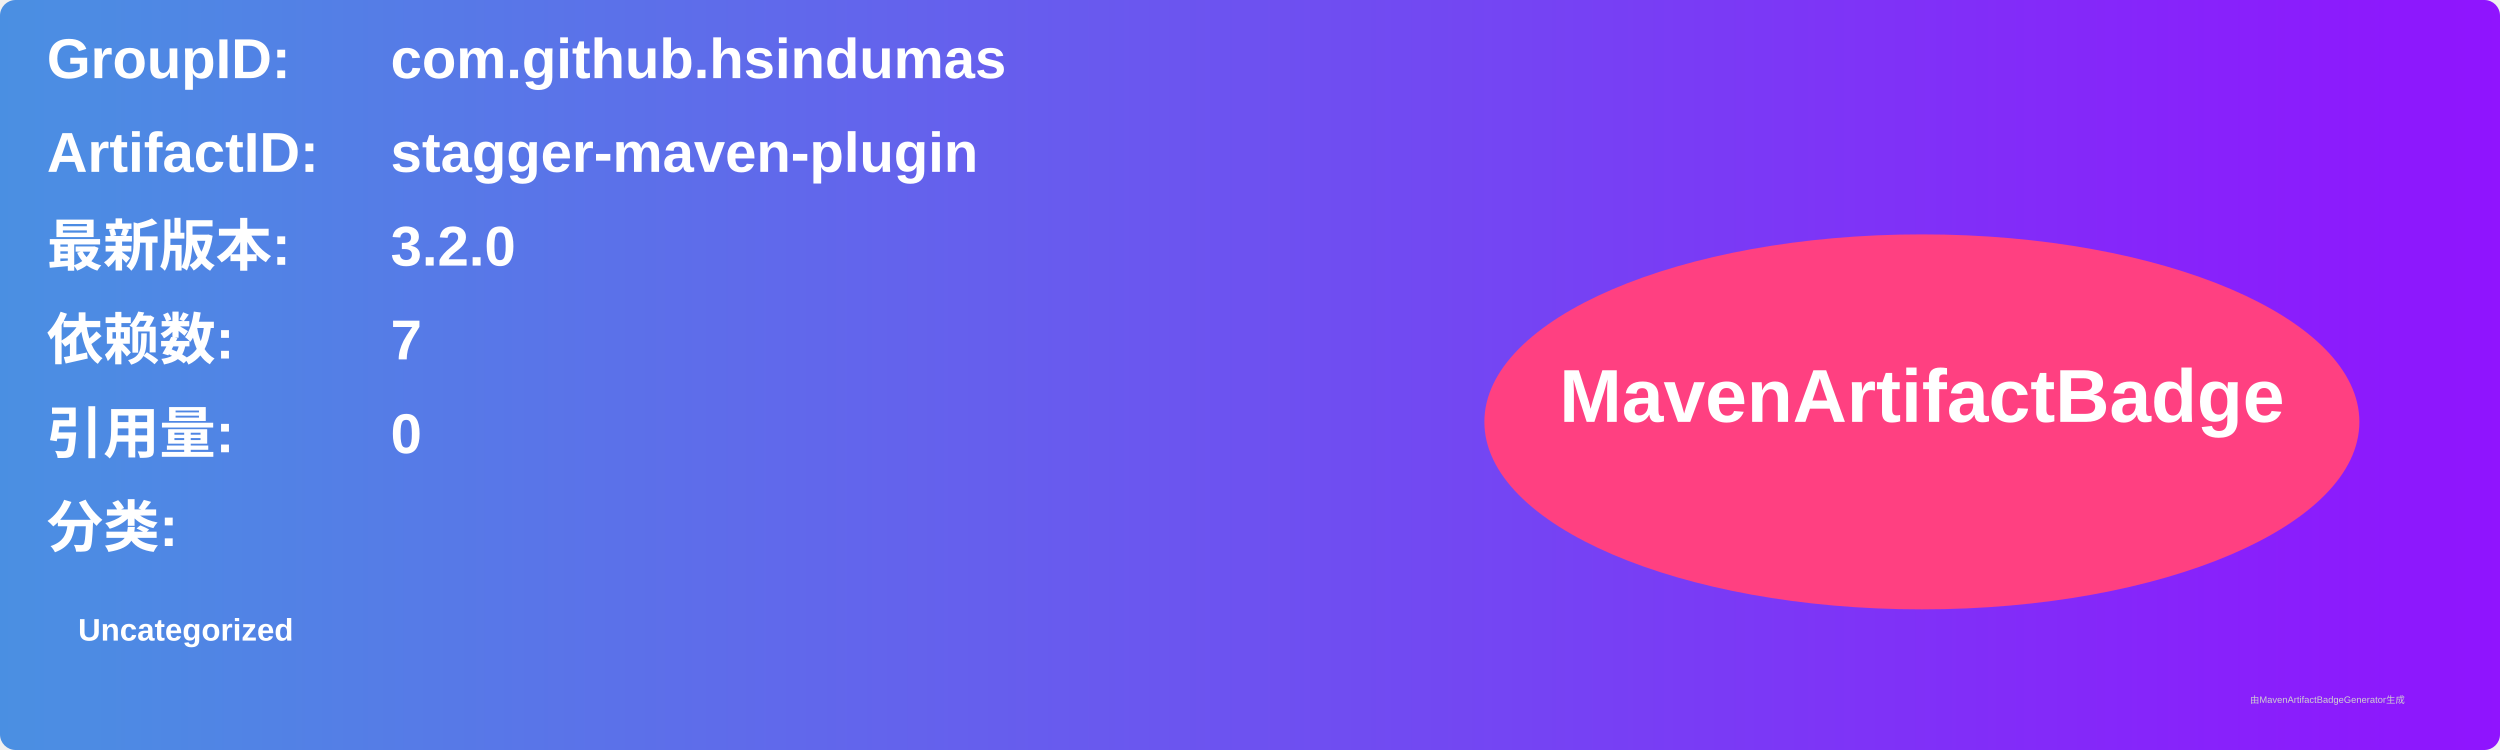
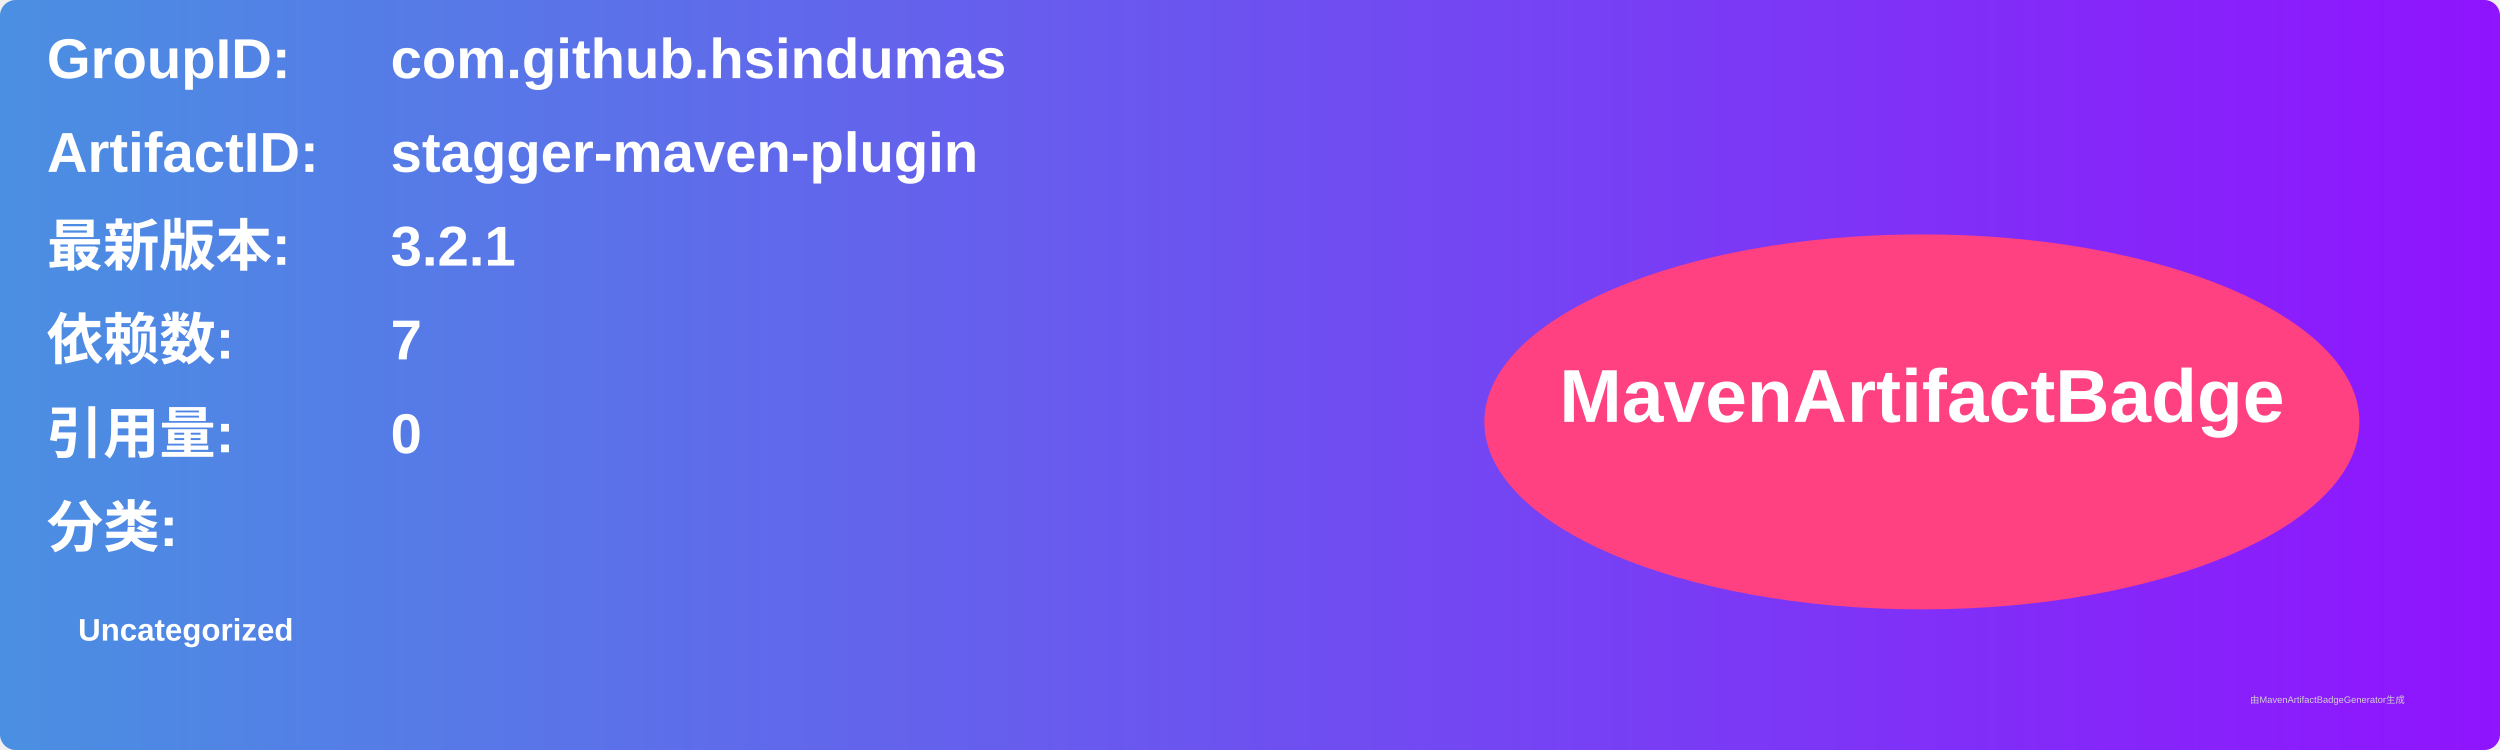
<svg xmlns="http://www.w3.org/2000/svg" width="800" height="240" viewBox="0 0 800 240">
  <linearGradient id="grad" x1="0%" y1="0%" x2="100%" y2="0%">
    <stop offset="0%" stop-color="#4a90e2" />
    <stop offset="100%" stop-color="#9013fe" />
  </linearGradient>
  <rect width="100%" height="100%" rx="5" ry="5" fill="url(#grad)" />
  <g transform="translate(15, 15)">
    <text x="0" y="10" font-family="Arial" font-size="18" fill="white" font-weight="bold" width="260">GroupID:</text>
    <text x="110" y="10" font-family="Arial" font-size="18" fill="white" font-weight="bold" width="460">com.github.hsindumas</text>
    <text x="0" y="40" font-family="Arial" font-size="18" fill="white" font-weight="bold" width="260">ArtifactID:</text>
    <text x="110" y="40" font-family="Arial" font-size="18" fill="white" font-weight="bold" width="460">stagger-maven-plugin</text>
    <text x="0" y="70" font-family="Arial" font-size="18" fill="white" font-weight="bold">最新版本:</text>
    <text x="110" y="70" font-family="Arial" font-size="18" fill="white" font-weight="bold">
-       <tspan font-weight="bold">3.2.0</tspan>
+       <tspan font-weight="bold">3.2.1</tspan>
    </text>
    <text x="0" y="100" font-family="Arial" font-size="18" fill="white" font-weight="bold">依赖数: </text>
    <text x="110" y="100" font-family="Arial" font-size="18" fill="white">
      <tspan font-weight="bold">7</tspan>
    </text>
    <text x="0" y="130" font-family="Arial" font-size="18" fill="white" font-weight="bold">引用量: </text>
    <text x="110" y="130" font-family="Arial" font-size="18" fill="white">
      <tspan font-weight="bold">0</tspan>
    </text>
    <text x="0" y="160" font-family="Arial" font-size="18" fill="white" font-weight="bold">分类:</text>
    <text x="10" y="190" font-family="Arial" font-size="10" fill="white">
      <tspan font-weight="bold">Uncategorized</tspan>
    </text>
    <ellipse cx="600" cy="120" rx="140" ry="60" fill="#ff4081" />
    <text x="600" y="120" text-anchor="middle" font-family="Arial" font-size="24" fill="white" font-weight="bold">MavenArtifactBadge</text>
  </g>
  <text x="720" y="225" font-family="Arial" font-size="3" fill="#d0d0d0">由MavenArtifactBadgeGenerator生成</text>
</svg>
